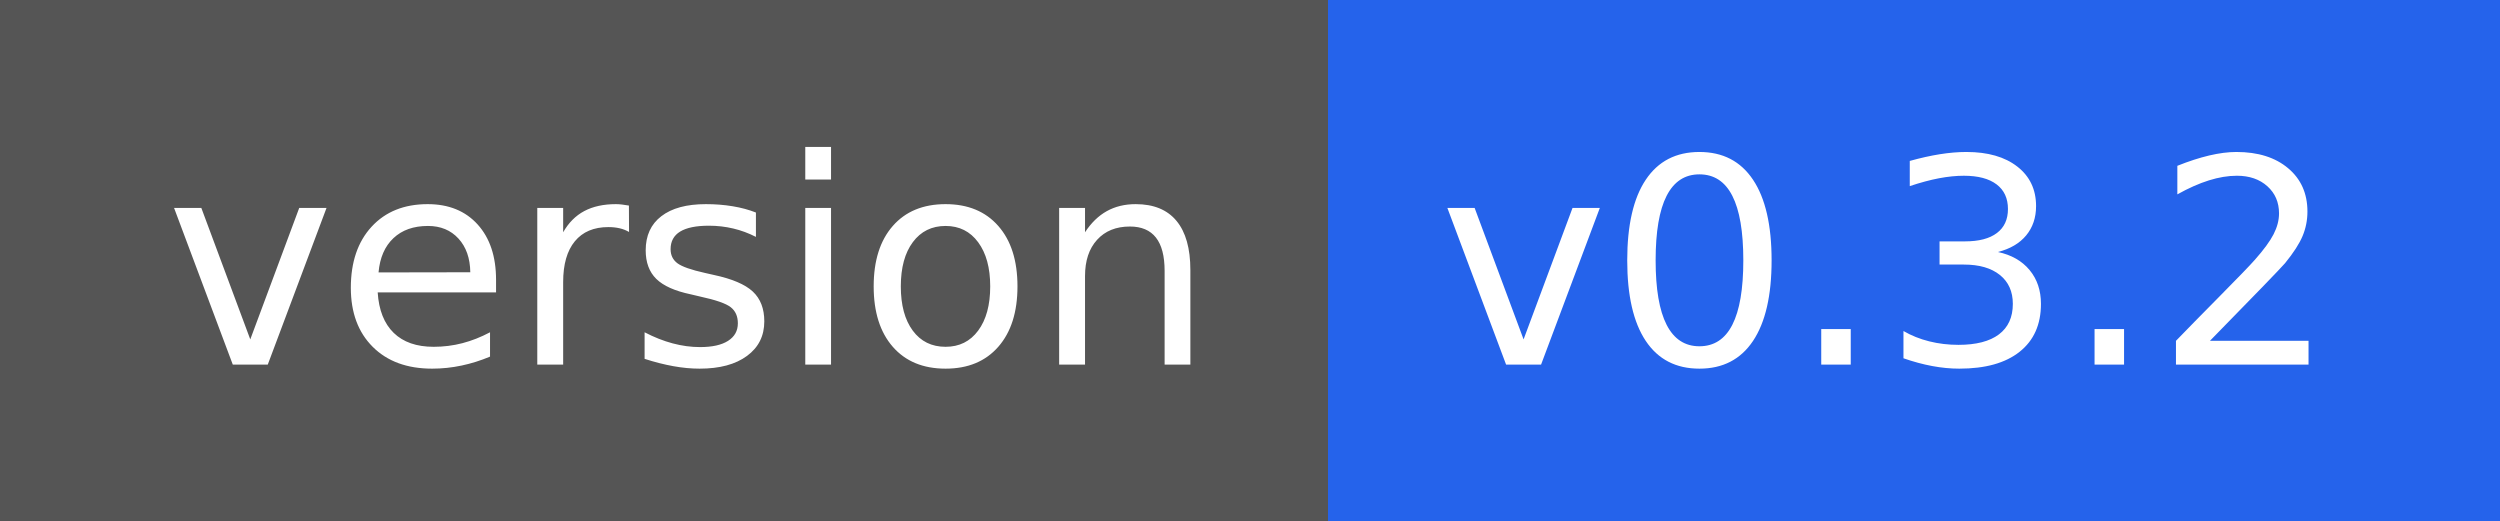
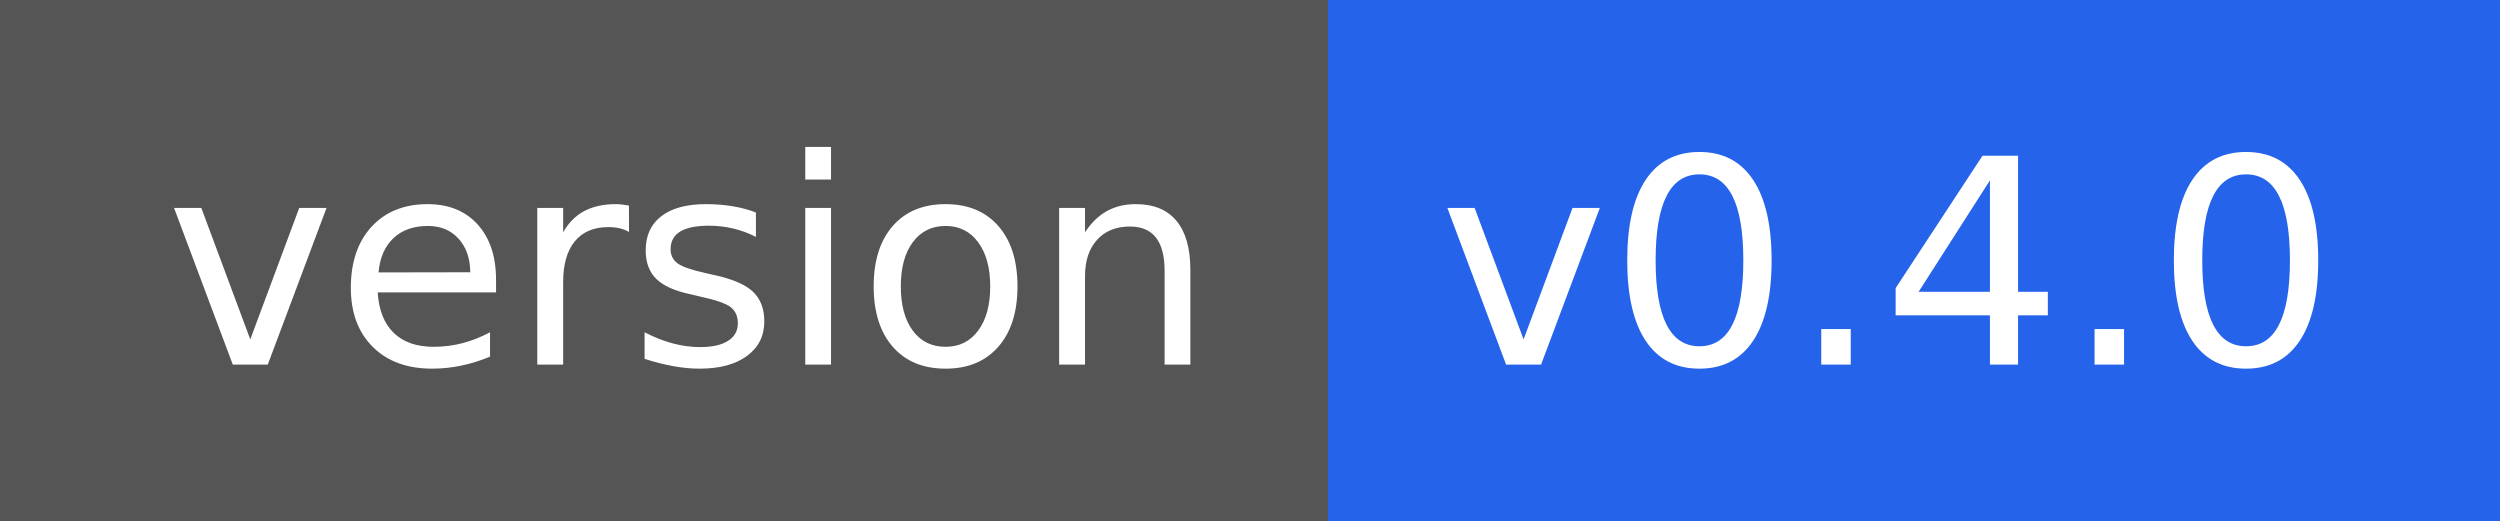
- <svg xmlns="http://www.w3.org/2000/svg" width="96" height="20" role="img" aria-label="version: v0.3.2">
+ <svg xmlns="http://www.w3.org/2000/svg" width="96" height="20" role="img" aria-label="version: v0.4.0">
  <g shape-rendering="crispEdges">
    <rect width="51" height="20" fill="#555" />
    <rect x="51" width="45" height="20" fill="#2563eb" />
  </g>
  <g fill="#fff" text-anchor="middle" font-family="Verdana,Geneva,DejaVu Sans,sans-serif" text-rendering="geometricPrecision" font-size="110">
    <text x="265" y="140" textLength="410" transform="scale(.1)">version</text>
-     <text x="725" y="140" textLength="350" transform="scale(.1)">v0.3.2</text>
+     <text x="725" y="140" textLength="350" transform="scale(.1)">v0.4.0</text>
  </g>
</svg>
